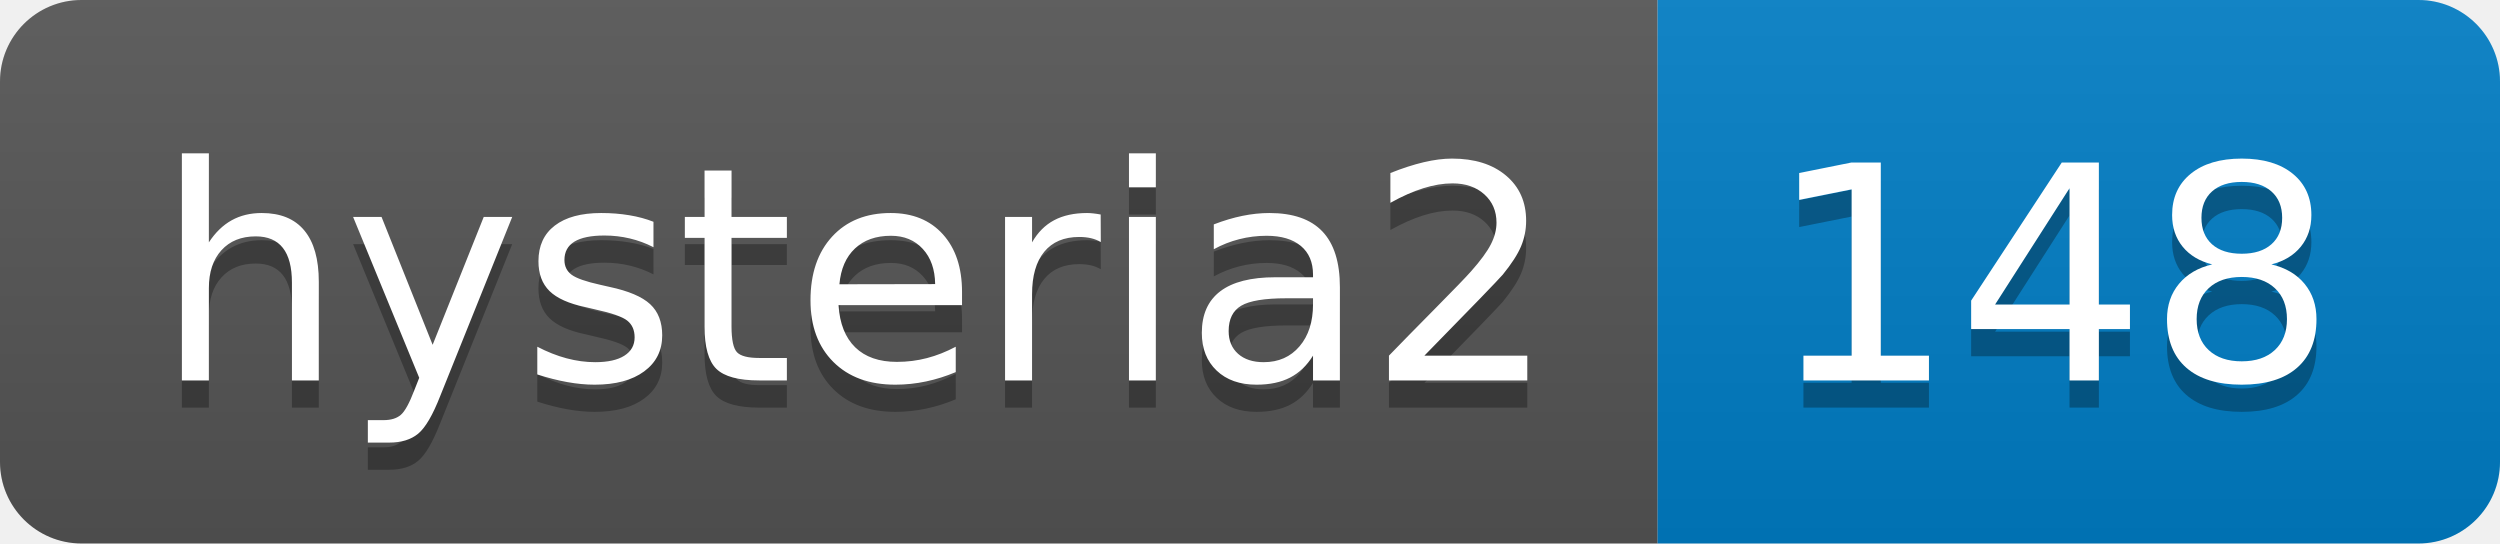
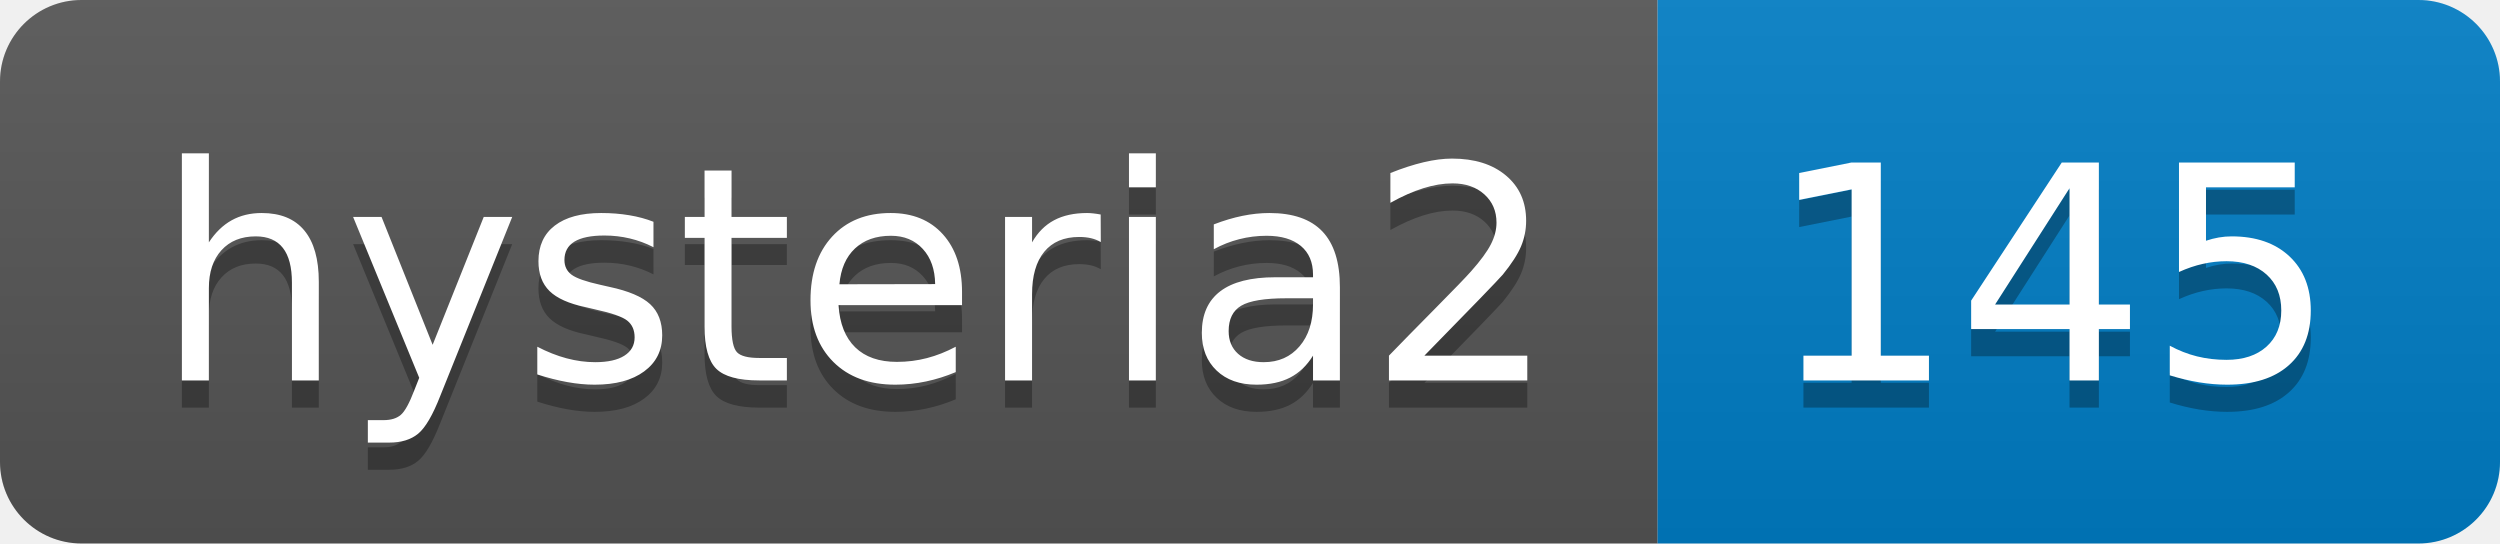
- <svg xmlns="http://www.w3.org/2000/svg" width="92" height="20" role="img" aria-label="hysteria2: 148">
+ <svg xmlns="http://www.w3.org/2000/svg" width="92" height="20" role="img" aria-label="hysteria2: 145">
  <linearGradient id="s" x2="0" y2="100%">
    <stop offset="0" stop-color="#bbb" stop-opacity=".1" />
    <stop offset="1" stop-opacity=".1" />
  </linearGradient>
  <clipPath id="r">
    <rect width="92" height="20" rx="3" fill="#fff" />
  </clipPath>
  <g clip-path="url(#r)">
    <rect width="61" height="20" fill="#555" />
    <rect x="61" width="31" height="20" fill="#007ec6" />
    <rect width="92" height="20" fill="url(#s)" />
  </g>
  <g fill="#fff" text-anchor="middle" font-family="Verdana,Geneva,DejaVu Sans,sans-serif" text-rendering="geometricPrecision" font-size="110">
    <text aria-hidden="true" x="315" y="150" fill="#010101" fill-opacity=".3" transform="scale(.1)" textLength="510">hysteria2</text>
    <text x="315" y="140" transform="scale(.1)" fill="#fff" textLength="510">hysteria2</text>
-     <text aria-hidden="true" x="755" y="150" fill="#010101" fill-opacity=".3" transform="scale(.1)" textLength="210">148</text>
-     <text x="755" y="140" transform="scale(.1)" fill="#fff" textLength="210">148</text>
+     <text aria-hidden="true" x="755" y="150" fill="#010101" fill-opacity=".3" transform="scale(.1)" textLength="210">145</text>
+     <text x="755" y="140" transform="scale(.1)" fill="#fff" textLength="210">145</text>
  </g>
</svg>
